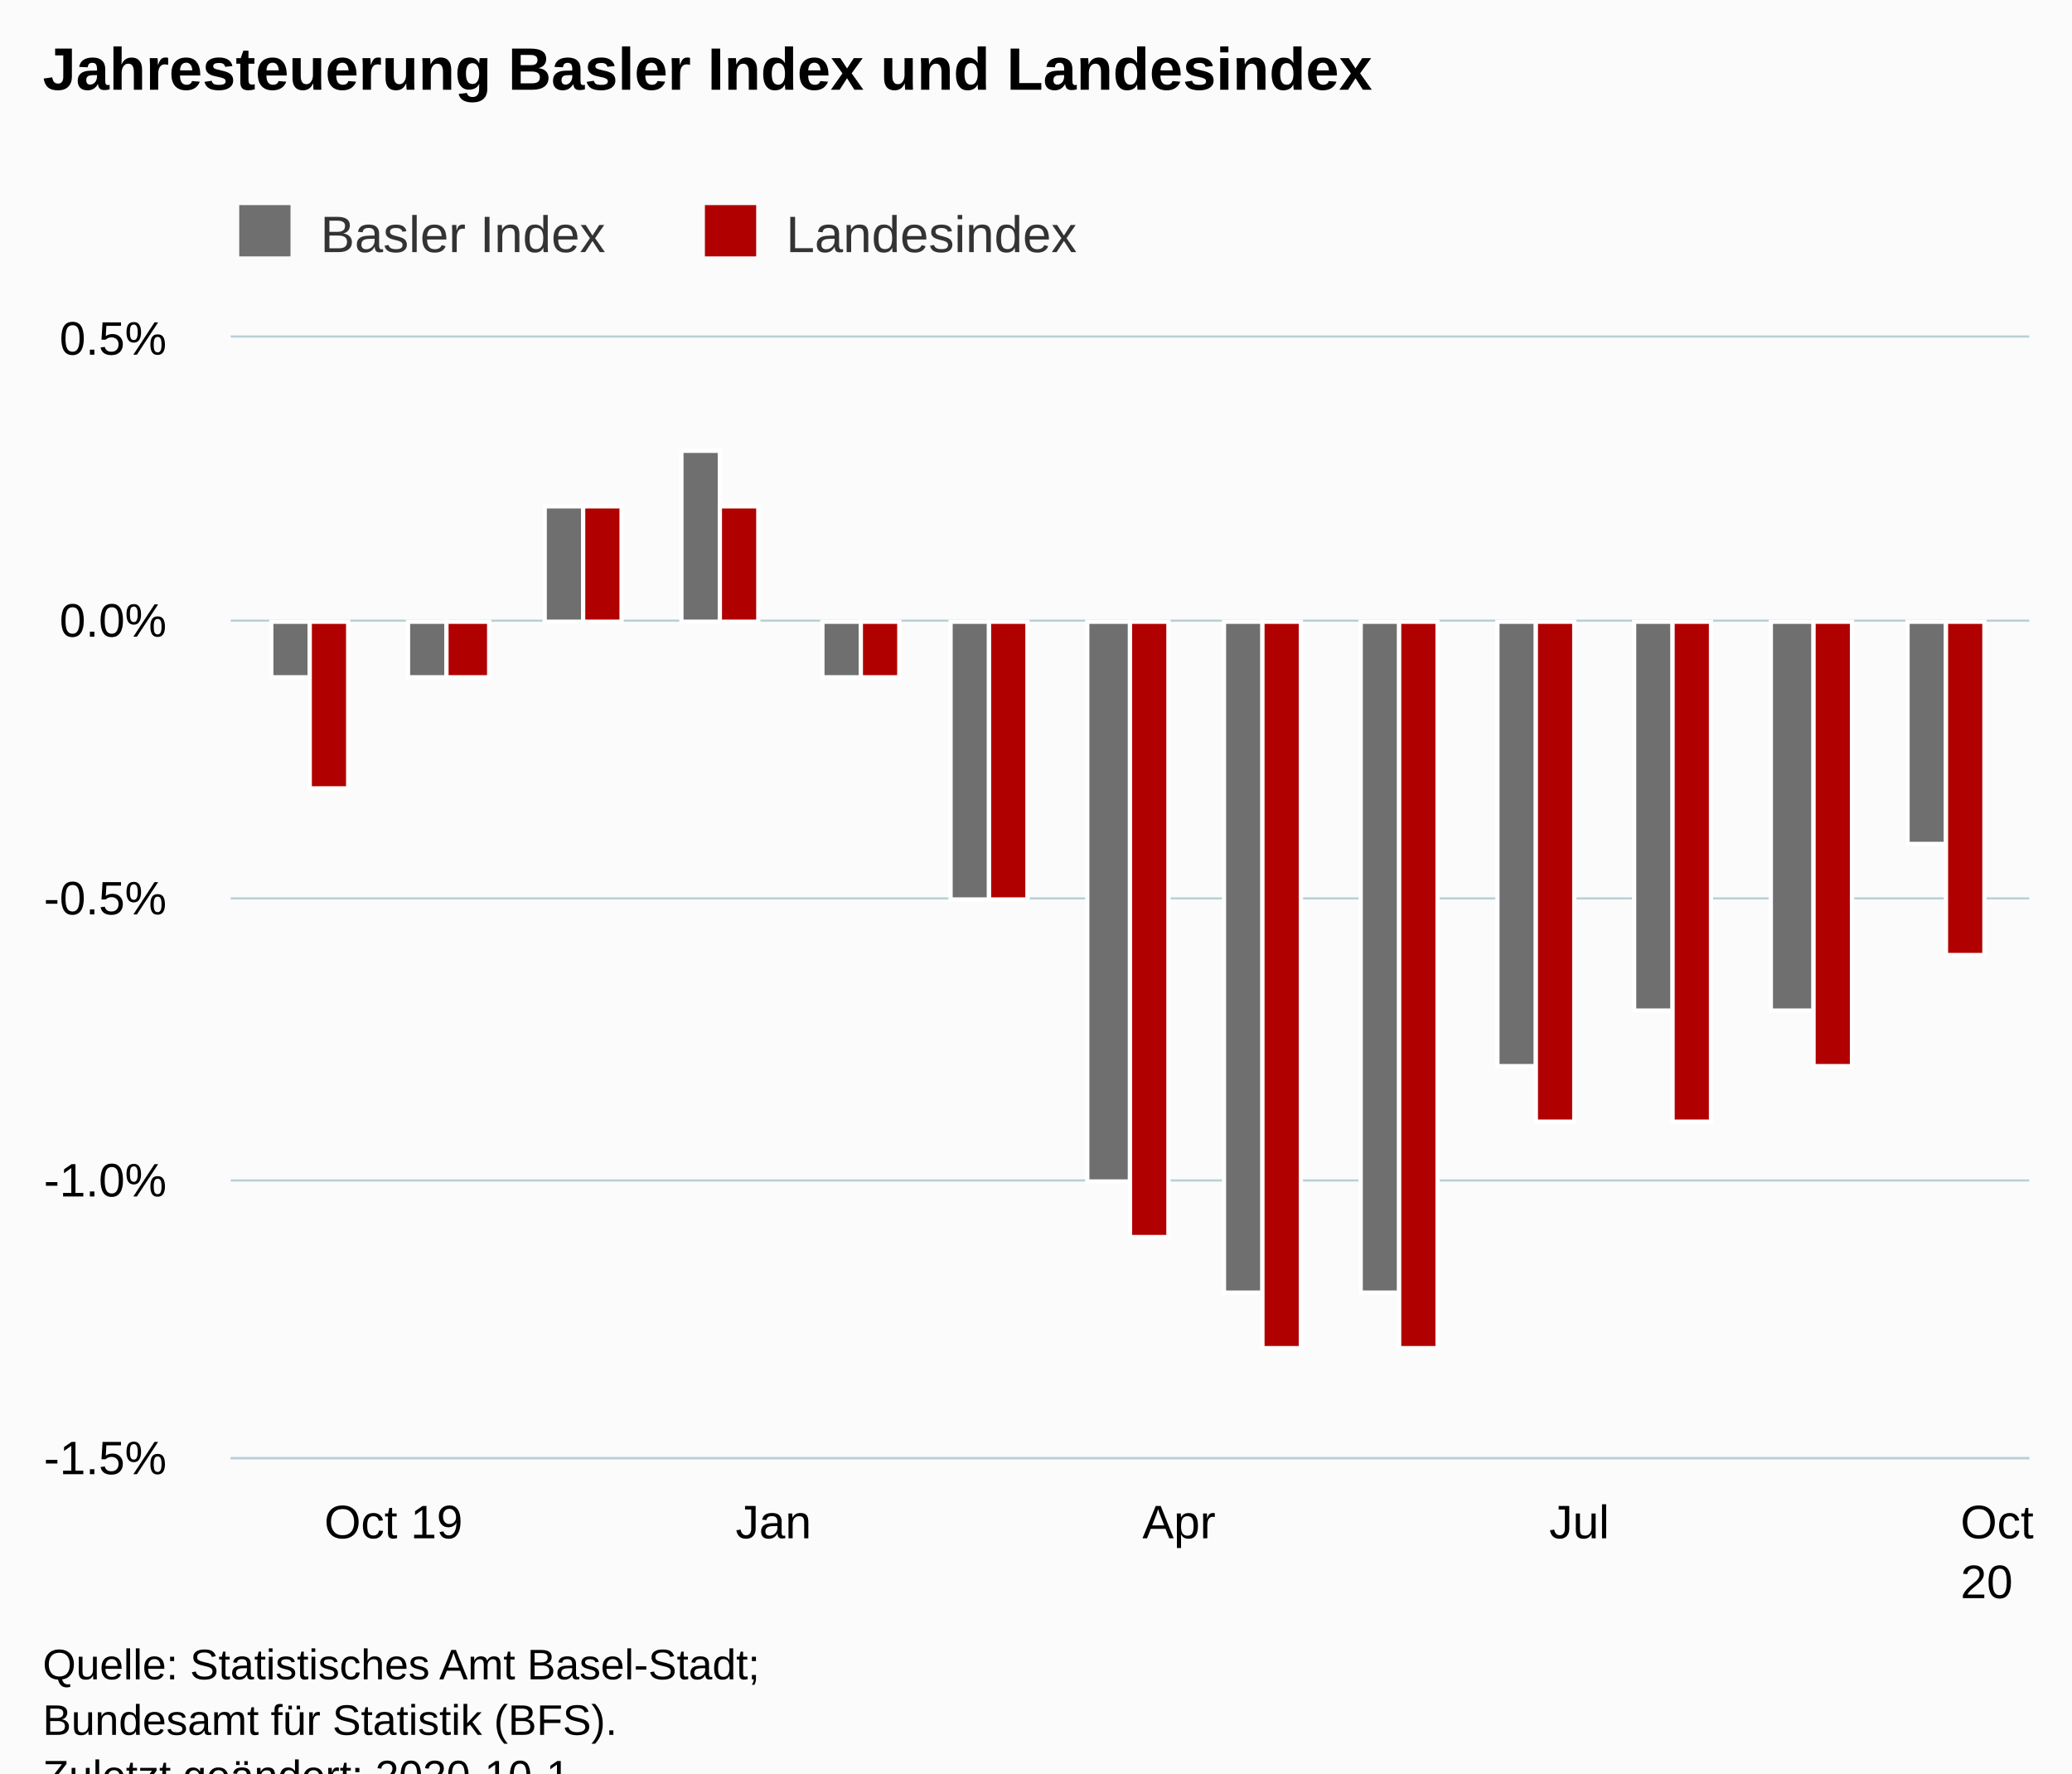
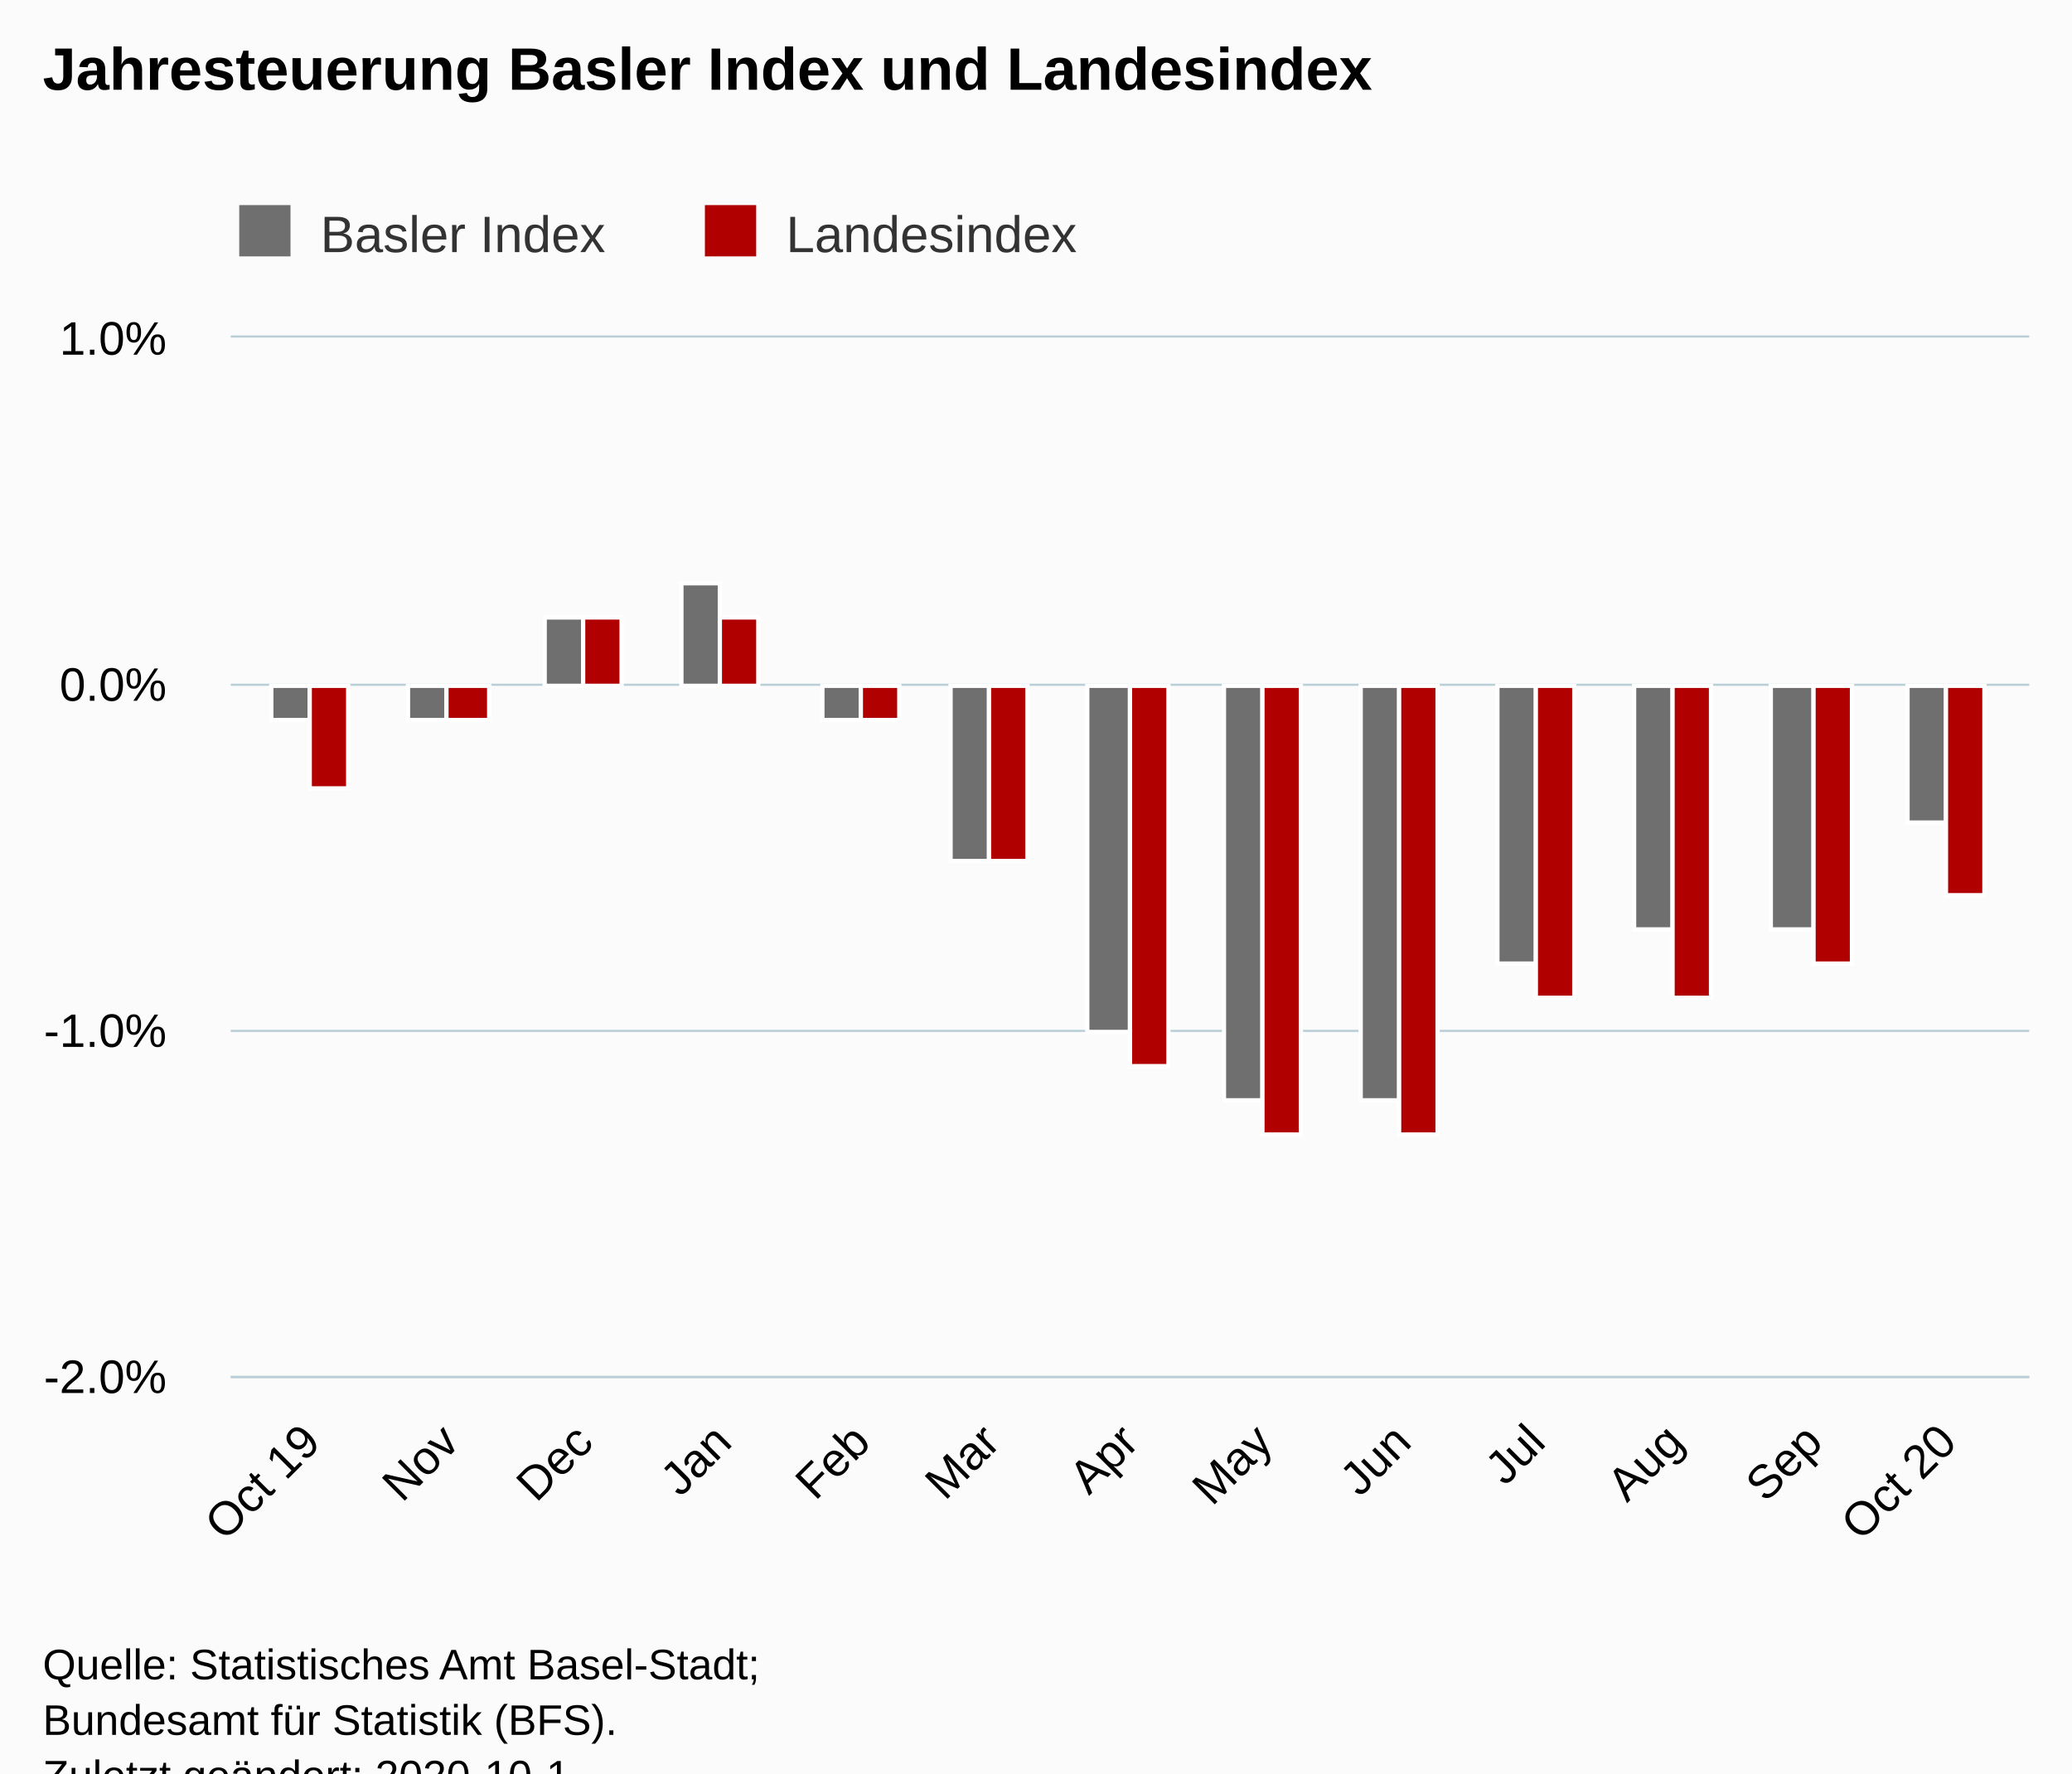
<svg xmlns="http://www.w3.org/2000/svg" version="1.1" class="highcharts-root" style="font-family:Arial;font-size:12px;" viewBox="0 0 485 415">
  <defs>
-     <clipPath id="highcharts-7ediw3g-32-">
-       <rect x="0" y="0" width="421" height="262" fill="none" />
+     <clipPath id="highcharts-6jr588d-32-">
+       <rect x="0" y="0" width="421" height="243" fill="none" />
    </clipPath>
-     <clipPath id="highcharts-7ediw3g-46-">
-       <rect x="0" y="0" width="421" height="262" fill="none" />
+     <clipPath id="highcharts-6jr588d-46-">
+       <rect x="0" y="0" width="421" height="243" fill="none" />
    </clipPath>
  </defs>
  <rect fill="#fbfbfb" class="highcharts-background" x="0" y="0" width="485" height="428" rx="0" ry="0" />
-   <rect fill="none" class="highcharts-plot-background" x="54" y="79" width="421" height="262" />
+   <rect fill="none" class="highcharts-plot-background" x="54" y="79" width="421" height="243" />
  <g class="highcharts-pane-group" data-z-index="0" />
  <g class="highcharts-grid highcharts-xaxis-grid" data-z-index="1">
-     <path fill="none" data-z-index="1" class="highcharts-grid-line" d="M 72.5 79 L 72.5 341" opacity="1" />
-     <path fill="none" data-z-index="1" class="highcharts-grid-line" d="M 168.5 79 L 168.5 341" opacity="1" />
-     <path fill="none" data-z-index="1" class="highcharts-grid-line" d="M 263.5 79 L 263.5 341" opacity="1" />
-     <path fill="none" data-z-index="1" class="highcharts-grid-line" d="M 359.5 79 L 359.5 341" opacity="1" />
-     <path fill="none" data-z-index="1" class="highcharts-grid-line" d="M 455.5 79 L 455.5 341" opacity="1" />
+     <path fill="none" data-z-index="1" class="highcharts-grid-line" d="M 72.5 79 L 72.5 322" opacity="1" />
+     <path fill="none" data-z-index="1" class="highcharts-grid-line" d="M 104.5 79 L 104.5 322" opacity="1" />
+     <path fill="none" data-z-index="1" class="highcharts-grid-line" d="M 136.5 79 L 136.5 322" opacity="1" />
+     <path fill="none" data-z-index="1" class="highcharts-grid-line" d="M 168.5 79 L 168.5 322" opacity="1" />
+     <path fill="none" data-z-index="1" class="highcharts-grid-line" d="M 201.5 79 L 201.5 322" opacity="1" />
+     <path fill="none" data-z-index="1" class="highcharts-grid-line" d="M 231.5 79 L 231.5 322" opacity="1" />
+     <path fill="none" data-z-index="1" class="highcharts-grid-line" d="M 263.5 79 L 263.5 322" opacity="1" />
+     <path fill="none" data-z-index="1" class="highcharts-grid-line" d="M 295.5 79 L 295.5 322" opacity="1" />
+     <path fill="none" data-z-index="1" class="highcharts-grid-line" d="M 327.5 79 L 327.5 322" opacity="1" />
+     <path fill="none" data-z-index="1" class="highcharts-grid-line" d="M 359.5 79 L 359.5 322" opacity="1" />
+     <path fill="none" data-z-index="1" class="highcharts-grid-line" d="M 391.5 79 L 391.5 322" opacity="1" />
+     <path fill="none" data-z-index="1" class="highcharts-grid-line" d="M 424.5 79 L 424.5 322" opacity="1" />
+     <path fill="none" data-z-index="1" class="highcharts-grid-line" d="M 455.5 79 L 455.5 322" opacity="1" />
  </g>
  <g class="highcharts-grid highcharts-yaxis-grid" data-z-index="1">
-     <path fill="none" stroke="#B9CFD7" stroke-width="0.5" data-z-index="1" class="highcharts-grid-line" d="M 54 341.25 L 475 341.25" opacity="1" />
-     <path fill="none" stroke="#B9CFD7" stroke-width="0.5" data-z-index="1" class="highcharts-grid-line" d="M 54 276.25 L 475 276.25" opacity="1" />
-     <path fill="none" stroke="#B9CFD7" stroke-width="0.5" data-z-index="1" class="highcharts-grid-line" d="M 54 210.25 L 475 210.25" opacity="1" />
-     <path fill="none" stroke="#B9CFD7" stroke-width="0.5" data-z-index="1" class="highcharts-grid-line" d="M 54 145.25 L 475 145.25" opacity="1" />
+     <path fill="none" stroke="#B9CFD7" stroke-width="0.5" data-z-index="1" class="highcharts-grid-line" d="M 54 322.25 L 475 322.25" opacity="1" />
+     <path fill="none" stroke="#B9CFD7" stroke-width="0.5" data-z-index="1" class="highcharts-grid-line" d="M 54 241.25 L 475 241.25" opacity="1" />
+     <path fill="none" stroke="#B9CFD7" stroke-width="0.5" data-z-index="1" class="highcharts-grid-line" d="M 54 160.25 L 475 160.25" opacity="1" />
    <path fill="none" stroke="#B9CFD7" stroke-width="0.5" data-z-index="1" class="highcharts-grid-line" d="M 54 78.75 L 475 78.75" opacity="1" />
  </g>
-   <rect fill="none" class="highcharts-plot-border" data-z-index="1" x="54" y="79" width="421" height="262" />
+   <rect fill="none" class="highcharts-plot-border" data-z-index="1" x="54" y="79" width="421" height="243" />
  <g class="highcharts-axis highcharts-xaxis" data-z-index="2">
-     <path fill="none" class="highcharts-axis-line" stroke="#B9CFD7" stroke-width="0.5" data-z-index="7" d="M 54 341.25 L 475 341.25" />
+     <path fill="none" class="highcharts-axis-line" stroke="#B9CFD7" stroke-width="0.5" data-z-index="7" d="M 54 322.25 L 475 322.25" />
  </g>
  <g class="highcharts-axis highcharts-yaxis" data-z-index="2">
-     <path fill="none" class="highcharts-axis-line" data-z-index="7" d="M 54 79 L 54 341" />
+     <path fill="none" class="highcharts-axis-line" data-z-index="7" d="M 54 79 L 54 322" />
  </g>
  <g class="highcharts-series-group" data-z-index="3">
-     <g class="highcharts-series highcharts-series-0 highcharts-column-series" data-z-index="0.1" opacity="1" transform="translate(54,79) scale(1 1)" clip-path="url(#highcharts-7ediw3g-46-)">
-       <rect x="9.5" y="66.5" width="9" height="13" fill="rgb(111,111,111)" stroke="#ffffff" stroke-width="1" opacity="1" class="highcharts-point highcharts-negative" />
-       <rect x="41.5" y="66.5" width="9" height="13" fill="rgb(111,111,111)" stroke="#ffffff" stroke-width="1" opacity="1" class="highcharts-point highcharts-negative" />
-       <rect x="73.5" y="39.5" width="9" height="27" fill="rgb(111,111,111)" stroke="#ffffff" stroke-width="1" opacity="1" class="highcharts-point" />
-       <rect x="105.5" y="26.5" width="9" height="40" fill="rgb(111,111,111)" stroke="#ffffff" stroke-width="1" opacity="1" class="highcharts-point" />
-       <rect x="138.5" y="66.5" width="9" height="13" fill="rgb(111,111,111)" stroke="#ffffff" stroke-width="1" opacity="1" class="highcharts-point highcharts-negative" />
-       <rect x="168.5" y="66.5" width="9" height="65" fill="rgb(111,111,111)" stroke="#ffffff" stroke-width="1" opacity="1" class="highcharts-point highcharts-negative" />
-       <rect x="200.5" y="66.5" width="10" height="131" fill="rgb(111,111,111)" stroke="#ffffff" stroke-width="1" opacity="1" class="highcharts-point highcharts-negative" />
-       <rect x="232.5" y="66.5" width="9" height="157" fill="rgb(111,111,111)" stroke="#ffffff" stroke-width="1" opacity="1" class="highcharts-point highcharts-negative" />
-       <rect x="264.5" y="66.5" width="9" height="157" fill="rgb(111,111,111)" stroke="#ffffff" stroke-width="1" opacity="1" class="highcharts-point highcharts-negative" />
-       <rect x="296.5" y="66.5" width="9" height="104" fill="rgb(111,111,111)" stroke="#ffffff" stroke-width="1" opacity="1" class="highcharts-point highcharts-negative" />
-       <rect x="328.5" y="66.5" width="9" height="91" fill="rgb(111,111,111)" stroke="#ffffff" stroke-width="1" opacity="1" class="highcharts-point highcharts-negative" />
-       <rect x="360.5" y="66.5" width="10" height="91" fill="rgb(111,111,111)" stroke="#ffffff" stroke-width="1" opacity="1" class="highcharts-point highcharts-negative" />
-       <rect x="392.5" y="66.5" width="9" height="52" fill="rgb(111,111,111)" stroke="#ffffff" stroke-width="1" opacity="1" class="highcharts-point highcharts-negative" />
+     <g class="highcharts-series highcharts-series-0 highcharts-column-series" data-z-index="0.1" opacity="1" transform="translate(54,79) scale(1 1)" clip-path="url(#highcharts-6jr588d-46-)">
+       <rect x="9.5" y="81.5" width="9" height="8" fill="rgb(111,111,111)" stroke="#ffffff" stroke-width="1" opacity="1" class="highcharts-point highcharts-negative" />
+       <rect x="41.5" y="81.5" width="9" height="8" fill="rgb(111,111,111)" stroke="#ffffff" stroke-width="1" opacity="1" class="highcharts-point highcharts-negative" />
+       <rect x="73.5" y="65.5" width="9" height="16" fill="rgb(111,111,111)" stroke="#ffffff" stroke-width="1" opacity="1" class="highcharts-point" />
+       <rect x="105.5" y="57.5" width="9" height="24" fill="rgb(111,111,111)" stroke="#ffffff" stroke-width="1" opacity="1" class="highcharts-point" />
+       <rect x="138.5" y="81.5" width="9" height="8" fill="rgb(111,111,111)" stroke="#ffffff" stroke-width="1" opacity="1" class="highcharts-point highcharts-negative" />
+       <rect x="168.5" y="81.5" width="9" height="41" fill="rgb(111,111,111)" stroke="#ffffff" stroke-width="1" opacity="1" class="highcharts-point highcharts-negative" />
+       <rect x="200.5" y="81.5" width="10" height="81" fill="rgb(111,111,111)" stroke="#ffffff" stroke-width="1" opacity="1" class="highcharts-point highcharts-negative" />
+       <rect x="232.5" y="81.5" width="9" height="97" fill="rgb(111,111,111)" stroke="#ffffff" stroke-width="1" opacity="1" class="highcharts-point highcharts-negative" />
+       <rect x="264.5" y="81.5" width="9" height="97" fill="rgb(111,111,111)" stroke="#ffffff" stroke-width="1" opacity="1" class="highcharts-point highcharts-negative" />
+       <rect x="296.5" y="81.5" width="9" height="65" fill="rgb(111,111,111)" stroke="#ffffff" stroke-width="1" opacity="1" class="highcharts-point highcharts-negative" />
+       <rect x="328.5" y="81.5" width="9" height="57" fill="rgb(111,111,111)" stroke="#ffffff" stroke-width="1" opacity="1" class="highcharts-point highcharts-negative" />
+       <rect x="360.5" y="81.5" width="10" height="57" fill="rgb(111,111,111)" stroke="#ffffff" stroke-width="1" opacity="1" class="highcharts-point highcharts-negative" />
+       <rect x="392.5" y="81.5" width="9" height="32" fill="rgb(111,111,111)" stroke="#ffffff" stroke-width="1" opacity="1" class="highcharts-point highcharts-negative" />
    </g>
    <g class="highcharts-markers highcharts-series-0 highcharts-column-series" data-z-index="0.1" opacity="1" transform="translate(54,79) scale(1 1)" clip-path="none" />
-     <g class="highcharts-series highcharts-series-1 highcharts-column-series" data-z-index="0.1" opacity="1" transform="translate(54,79) scale(1 1)" clip-path="url(#highcharts-7ediw3g-46-)">
-       <rect x="18.5" y="66.5" width="9" height="39" fill="rgb(176,0,0)" stroke="#ffffff" stroke-width="1" opacity="1" class="highcharts-point highcharts-negative" />
-       <rect x="50.5" y="66.5" width="10" height="13" fill="rgb(176,0,0)" stroke="#ffffff" stroke-width="1" opacity="1" class="highcharts-point highcharts-negative" />
-       <rect x="82.5" y="39.5" width="9" height="27" fill="rgb(176,0,0)" stroke="#ffffff" stroke-width="1" opacity="1" class="highcharts-point" />
-       <rect x="114.5" y="39.5" width="9" height="27" fill="rgb(176,0,0)" stroke="#ffffff" stroke-width="1" opacity="1" class="highcharts-point" />
-       <rect x="147.5" y="66.5" width="9" height="13" fill="rgb(176,0,0)" stroke="#ffffff" stroke-width="1" opacity="1" class="highcharts-point highcharts-negative" />
-       <rect x="177.5" y="66.5" width="9" height="65" fill="rgb(176,0,0)" stroke="#ffffff" stroke-width="1" opacity="1" class="highcharts-point highcharts-negative" />
-       <rect x="210.5" y="66.5" width="9" height="144" fill="rgb(176,0,0)" stroke="#ffffff" stroke-width="1" opacity="1" class="highcharts-point highcharts-negative" />
-       <rect x="241.5" y="66.5" width="9" height="170" fill="rgb(176,0,0)" stroke="#ffffff" stroke-width="1" opacity="1" class="highcharts-point highcharts-negative" />
-       <rect x="273.5" y="66.5" width="9" height="170" fill="rgb(176,0,0)" stroke="#ffffff" stroke-width="1" opacity="1" class="highcharts-point highcharts-negative" />
-       <rect x="305.5" y="66.5" width="9" height="117" fill="rgb(176,0,0)" stroke="#ffffff" stroke-width="1" opacity="1" class="highcharts-point highcharts-negative" />
-       <rect x="337.5" y="66.5" width="9" height="117" fill="rgb(176,0,0)" stroke="#ffffff" stroke-width="1" opacity="1" class="highcharts-point highcharts-negative" />
-       <rect x="370.5" y="66.5" width="9" height="104" fill="rgb(176,0,0)" stroke="#ffffff" stroke-width="1" opacity="1" class="highcharts-point highcharts-negative" />
-       <rect x="401.5" y="66.5" width="9" height="78" fill="rgb(176,0,0)" stroke="#ffffff" stroke-width="1" opacity="1" class="highcharts-point highcharts-negative" />
+     <g class="highcharts-series highcharts-series-1 highcharts-column-series" data-z-index="0.1" opacity="1" transform="translate(54,79) scale(1 1)" clip-path="url(#highcharts-6jr588d-46-)">
+       <rect x="18.5" y="81.5" width="9" height="24" fill="rgb(176,0,0)" stroke="#ffffff" stroke-width="1" opacity="1" class="highcharts-point highcharts-negative" />
+       <rect x="50.5" y="81.5" width="10" height="8" fill="rgb(176,0,0)" stroke="#ffffff" stroke-width="1" opacity="1" class="highcharts-point highcharts-negative" />
+       <rect x="82.5" y="65.5" width="9" height="16" fill="rgb(176,0,0)" stroke="#ffffff" stroke-width="1" opacity="1" class="highcharts-point" />
+       <rect x="114.5" y="65.5" width="9" height="16" fill="rgb(176,0,0)" stroke="#ffffff" stroke-width="1" opacity="1" class="highcharts-point" />
+       <rect x="147.5" y="81.5" width="9" height="8" fill="rgb(176,0,0)" stroke="#ffffff" stroke-width="1" opacity="1" class="highcharts-point highcharts-negative" />
+       <rect x="177.5" y="81.5" width="9" height="41" fill="rgb(176,0,0)" stroke="#ffffff" stroke-width="1" opacity="1" class="highcharts-point highcharts-negative" />
+       <rect x="210.5" y="81.5" width="9" height="89" fill="rgb(176,0,0)" stroke="#ffffff" stroke-width="1" opacity="1" class="highcharts-point highcharts-negative" />
+       <rect x="241.5" y="81.5" width="9" height="105" fill="rgb(176,0,0)" stroke="#ffffff" stroke-width="1" opacity="1" class="highcharts-point highcharts-negative" />
+       <rect x="273.5" y="81.5" width="9" height="105" fill="rgb(176,0,0)" stroke="#ffffff" stroke-width="1" opacity="1" class="highcharts-point highcharts-negative" />
+       <rect x="305.5" y="81.5" width="9" height="73" fill="rgb(176,0,0)" stroke="#ffffff" stroke-width="1" opacity="1" class="highcharts-point highcharts-negative" />
+       <rect x="337.5" y="81.5" width="9" height="73" fill="rgb(176,0,0)" stroke="#ffffff" stroke-width="1" opacity="1" class="highcharts-point highcharts-negative" />
+       <rect x="370.5" y="81.5" width="9" height="65" fill="rgb(176,0,0)" stroke="#ffffff" stroke-width="1" opacity="1" class="highcharts-point highcharts-negative" />
+       <rect x="401.5" y="81.5" width="9" height="49" fill="rgb(176,0,0)" stroke="#ffffff" stroke-width="1" opacity="1" class="highcharts-point highcharts-negative" />
    </g>
    <g class="highcharts-markers highcharts-series-1 highcharts-column-series" data-z-index="0.1" opacity="1" transform="translate(54,79) scale(1 1)" clip-path="none" />
  </g>
  <text x="10" text-anchor="start" class="highcharts-title" data-z-index="4" style="color:#000000;font-size:14px;font-weight:bold;fill:#000000;" y="21">
    <tspan>Jahresteuerung Basler Index und Landesindex</tspan>
  </text>
  <text x="10" text-anchor="start" class="highcharts-subtitle" data-z-index="4" style="color:#000000;font-size:12px;font-weight:normal;fill:#000000;" y="40" />
  <text x="10" text-anchor="start" class="highcharts-caption" data-z-index="4" style="color:#666666;fill:#666666;" y="375" />
  <g class="highcharts-legend" data-z-index="7" transform="translate(46,41)">
    <rect fill="none" class="highcharts-legend-box" rx="0" ry="0" x="0" y="0" width="217" height="26" visibility="visible" />
    <g data-z-index="1">
      <g>
        <g class="highcharts-legend-item highcharts-column-series highcharts-color-undefined highcharts-series-0" data-z-index="1" transform="translate(8,3)">
          <text x="21" style="color:#333333;cursor:pointer;font-size:12px;font-weight:normal;fill:#333333;" text-anchor="start" data-z-index="2" y="15">
            <tspan>Basler Index</tspan>
          </text>
          <rect x="2" y="4" width="12" height="12" fill="rgb(111,111,111)" class="highcharts-point" data-z-index="3" />
        </g>
        <g class="highcharts-legend-item highcharts-column-series highcharts-color-undefined highcharts-series-1" data-z-index="1" transform="translate(117,3)">
          <text x="21" y="15" style="color:#333333;cursor:pointer;font-size:12px;font-weight:normal;fill:#333333;" text-anchor="start" data-z-index="2">
            <tspan>Landesindex</tspan>
          </text>
          <rect x="2" y="4" width="12" height="12" fill="rgb(176,0,0)" class="highcharts-point" data-z-index="3" />
        </g>
      </g>
    </g>
  </g>
  <g class="highcharts-axis-labels highcharts-xaxis-labels" data-z-index="7">
-     <text x="75.916" style="color:#000000;cursor:default;font-size:11px;fill:#000000;" text-anchor="start" transform="translate(0,0)" y="360" opacity="1">
+     <text x="75.509" style="color:#000000;cursor:default;font-size:11px;fill:#000000;" text-anchor="end" transform="translate(0,0) rotate(-45 75.5087 338)" y="338" opacity="1">
      <tspan>Oct 19</tspan>
    </text>
-     <text x="172.188" style="color:#000000;cursor:default;font-size:11px;fill:#000000;" text-anchor="start" transform="translate(0,0)" y="360" opacity="1">Jan</text>
-     <text x="267.413" style="color:#000000;cursor:default;font-size:11px;fill:#000000;" text-anchor="start" transform="translate(0,0)" y="360" opacity="1">Apr</text>
-     <text x="362.638" style="color:#000000;cursor:default;font-size:11px;fill:#000000;" text-anchor="start" transform="translate(0,0)" y="360" opacity="1">Jul</text>
-     <text x="458.91" style="color:#000000;cursor:default;font-size:11px;fill:#000000;" text-anchor="start" transform="translate(0,0)" y="360" opacity="1">
-       <tspan>Oct</tspan>
-       <tspan dy="14" x="458.91">20</tspan>
+     <text x="107.948" style="color:#000000;cursor:default;font-size:11px;fill:#000000;" text-anchor="end" transform="translate(0,0) rotate(-45 107.9481 338)" y="338" opacity="1">Nov</text>
+     <text x="139.341" style="color:#000000;cursor:default;font-size:11px;fill:#000000;" text-anchor="end" transform="translate(0,0) rotate(-45 139.341 338)" y="338" opacity="1">Dec</text>
+     <text x="171.78" style="color:#000000;cursor:default;font-size:11px;fill:#000000;" text-anchor="end" transform="translate(0,0) rotate(-45 171.7803 338)" y="338" opacity="1">Jan</text>
+     <text x="204.22" style="color:#000000;cursor:default;font-size:11px;fill:#000000;" text-anchor="end" transform="translate(0,0) rotate(-45 204.2197 338)" y="338" opacity="1">Feb</text>
+     <text x="234.566" style="color:#000000;cursor:default;font-size:11px;fill:#000000;" text-anchor="end" transform="translate(0,0) rotate(-45 234.5662 338)" y="338" opacity="1">Mar</text>
+     <text x="267.006" style="color:#000000;cursor:default;font-size:11px;fill:#000000;" text-anchor="end" transform="translate(0,0) rotate(-45 267.0055 338)" y="338" opacity="1">Apr</text>
+     <text x="298.398" style="color:#000000;cursor:default;font-size:11px;fill:#000000;" text-anchor="end" transform="translate(0,0) rotate(-45 298.3984 338)" y="338" opacity="1">May</text>
+     <text x="330.838" style="color:#000000;cursor:default;font-size:11px;fill:#000000;" text-anchor="end" transform="translate(0,0) rotate(-45 330.8378 338)" y="338" opacity="1">Jun</text>
+     <text x="362.231" style="color:#000000;cursor:default;font-size:11px;fill:#000000;" text-anchor="end" transform="translate(0,0) rotate(-45 362.2307 338)" y="338" opacity="1">Jul</text>
+     <text x="394.67" style="color:#000000;cursor:default;font-size:11px;fill:#000000;" text-anchor="end" transform="translate(0,0) rotate(-45 394.6701 338)" y="338" opacity="1">Aug</text>
+     <text x="427.109" style="color:#000000;cursor:default;font-size:11px;fill:#000000;" text-anchor="end" transform="translate(0,0) rotate(-45 427.1094 338)" y="338" opacity="1">Sep</text>
+     <text x="458.502" style="color:#000000;cursor:default;font-size:11px;fill:#000000;" text-anchor="end" transform="translate(0,0) rotate(-45 458.5023 338)" y="338" opacity="1">
+       <tspan>Oct 20</tspan>
    </text>
  </g>
  <g class="highcharts-axis-labels highcharts-yaxis-labels" data-z-index="7">
-     <text x="39" style="color:#000000;cursor:default;font-size:11px;fill:#000000;" text-anchor="end" transform="translate(0,0)" y="345" opacity="1">-1.5%</text>
-     <text x="39" style="color:#000000;cursor:default;font-size:11px;fill:#000000;" text-anchor="end" transform="translate(0,0)" y="280" opacity="1">-1.0%</text>
-     <text x="39" style="color:#000000;cursor:default;font-size:11px;fill:#000000;" text-anchor="end" transform="translate(0,0)" y="214" opacity="1">-0.5%</text>
-     <text x="39" style="color:#000000;cursor:default;font-size:11px;fill:#000000;" text-anchor="end" transform="translate(0,0)" y="149" opacity="1">0.0%</text>
-     <text x="39" style="color:#000000;cursor:default;font-size:11px;fill:#000000;" text-anchor="end" transform="translate(0,0)" y="83" opacity="1">0.5%</text>
+     <text x="39" style="color:#000000;cursor:default;font-size:11px;fill:#000000;" text-anchor="end" transform="translate(0,0)" y="245" opacity="1">-1.0%</text>
+     <text x="39" style="color:#000000;cursor:default;font-size:11px;fill:#000000;" text-anchor="end" transform="translate(0,0)" y="164" opacity="1">0.0%</text>
+     <text x="39" style="color:#000000;cursor:default;font-size:11px;fill:#000000;" text-anchor="end" transform="translate(0,0)" y="326" opacity="1">-2.0%</text>
+     <text x="39" style="color:#000000;cursor:default;font-size:11px;fill:#000000;" text-anchor="end" transform="translate(0,0)" y="83" opacity="1">1.0%</text>
  </g>
  <text x="10" class="highcharts-credits" text-anchor="start" data-z-index="8" style="cursor:default;color:#000000;font-size:10px;fill:#000000;" y="393">
    <tspan>Quelle: Statistisches Amt Basel-Stadt;</tspan>
    <tspan x="10" dy="13">Bundesamt für Statistik (BFS).</tspan>
    <tspan x="10" dy="13">Zuletzt geändert: 2020-10-1</tspan>
  </text>
</svg>
